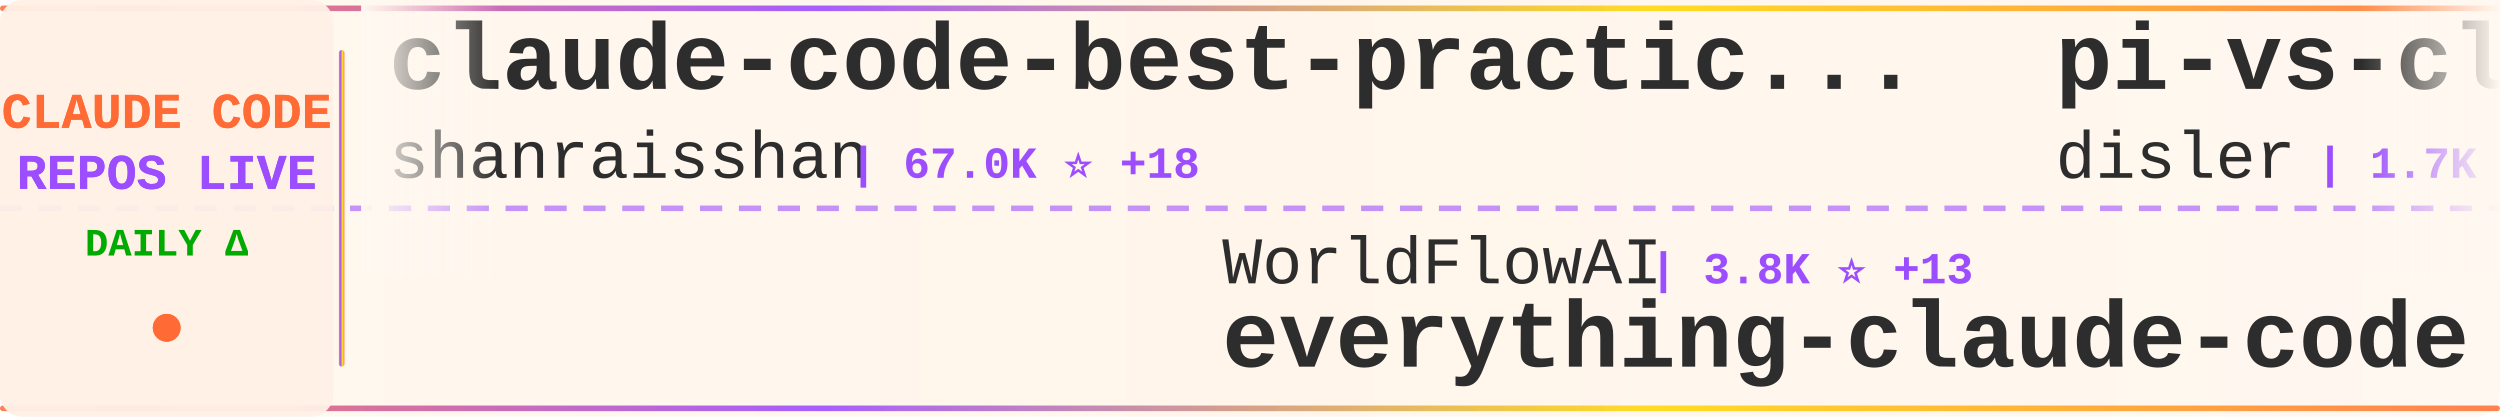
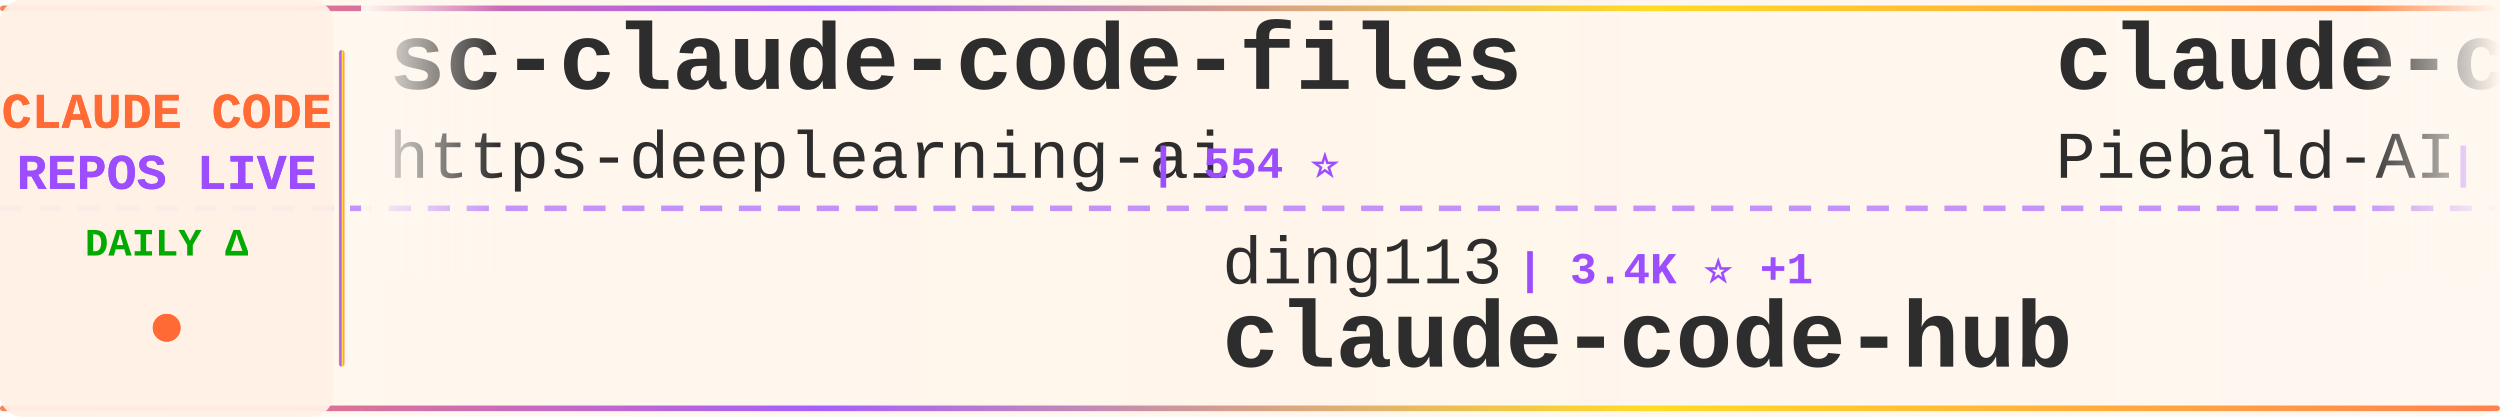
<svg xmlns="http://www.w3.org/2000/svg" width="900" height="150">
  <defs>
    <linearGradient id="tickerBg" x1="0%" y1="0%" x2="100%" y2="0%">
      <stop offset="0%" style="stop-color:#fff8f0;stop-opacity:0.98" />
      <stop offset="50%" style="stop-color:#fff5eb;stop-opacity:1" />
      <stop offset="100%" style="stop-color:#fff8f0;stop-opacity:0.98" />
    </linearGradient>
    <linearGradient id="borderGrad" x1="0%" y1="0%" x2="100%" y2="0%">
      <stop offset="0%" style="stop-color:#FF6B35;stop-opacity:0.85">
        <animate attributeName="stop-opacity" values="0.85;1;0.85" dur="2s" repeatCount="indefinite" />
      </stop>
      <stop offset="33%" style="stop-color:#9C4EFF;stop-opacity:0.9">
        <animate attributeName="stop-opacity" values="0.9;1;0.9" dur="2.2s" repeatCount="indefinite" />
      </stop>
      <stop offset="66%" style="stop-color:#FFD700;stop-opacity:0.85">
        <animate attributeName="stop-opacity" values="0.85;1;0.85" dur="1.8s" repeatCount="indefinite" />
      </stop>
      <stop offset="100%" style="stop-color:#FF6B35;stop-opacity:0.85">
        <animate attributeName="stop-opacity" values="0.85;1;0.85" dur="2s" repeatCount="indefinite" />
      </stop>
    </linearGradient>
    <filter id="textGlow">
      <feGaussianBlur stdDeviation="0.15" result="coloredBlur" />
      <feMerge>
        <feMergeNode in="coloredBlur" />
        <feMergeNode in="SourceGraphic" />
      </feMerge>
    </filter>
    <filter id="metricGlow">
      <feGaussianBlur stdDeviation="0.2" result="coloredBlur" />
      <feMerge>
        <feMergeNode in="coloredBlur" />
        <feMergeNode in="SourceGraphic" />
      </feMerge>
    </filter>
    <linearGradient id="leftFade" x1="0%" y1="0%" x2="100%" y2="0%">
      <stop offset="0%" style="stop-color:#fff8f0;stop-opacity:1" />
      <stop offset="100%" style="stop-color:#fff8f0;stop-opacity:0" />
    </linearGradient>
    <linearGradient id="rightFade" x1="0%" y1="0%" x2="100%" y2="0%">
      <stop offset="0%" style="stop-color:#fff8f0;stop-opacity:0" />
      <stop offset="100%" style="stop-color:#fff8f0;stop-opacity:1" />
    </linearGradient>
  </defs>
  <rect width="900" height="150" fill="url(#tickerBg)" rx="8" />
  <rect x="0" y="2" width="900" height="2" fill="url(#borderGrad)" rx="1" />
  <rect x="0" y="146" width="900" height="2" fill="url(#borderGrad)" rx="1" />
  <line x1="0" y1="75" x2="900" y2="75" stroke="#9C4EFF" stroke-width="2" stroke-dasharray="8 6" opacity="0.6" />
  <rect x="0" y="0" width="120" height="150" fill="#fff0e6" opacity="0.95" rx="8" />
  <text x="60" y="46" font-family="'Courier New', monospace" font-size="18" font-weight="bold" fill="#FF6B35" text-anchor="middle" filter="url(#textGlow)">
    CLAUDE CODE
  </text>
  <text x="60" y="68" font-family="'Courier New', monospace" font-size="18" font-weight="bold" fill="#9C4EFF" text-anchor="middle" filter="url(#textGlow)">
    REPOS LIVE
  </text>
  <text x="60" y="92" font-family="'Courier New', monospace" font-size="14" font-weight="bold" fill="#00aa00" text-anchor="middle">
    DAILY Δ
  </text>
  <circle cx="60" cy="118" r="5" fill="#FF6B35" filter="url(#metricGlow)">
    <animate attributeName="r" values="4;6;4" dur="1.5s" repeatCount="indefinite" />
    <animate attributeName="opacity" values="0.6;1;0.6" dur="1.5s" repeatCount="indefinite" />
  </circle>
  <rect x="122" y="18" width="2" height="114" fill="url(#borderGrad)" rx="1" />
  <clipPath id="tickerClip">
    <rect x="130" y="0" width="770" height="150" />
  </clipPath>
  <g clip-path="url(#tickerClip)">
    <g id="tickerItems">
      <animateTransform attributeName="transform" attributeType="XML" type="translate" from="0 0" to="-3000 0" dur="54s" repeatCount="indefinite" />
      <g transform="translate(0, 0)">
-         <text x="140" y="32" font-family="'Courier New', monospace" font-size="34" font-weight="bold" fill="#2d2d2d">claude-code-best-practic...</text>
-         <text x="140" y="64" font-family="'Courier New', monospace" font-size="24" font-weight="normal" fill="#2d2d2d" opacity="1.0">shanraisshan</text>
-         <text x="306" y="64" font-family="'Courier New', monospace" font-size="16" font-weight="bold" fill="#9C4EFF"> | 67.0K ⭐ +18</text>
+         <text x="140" y="32" font-family="'Courier New', monospace" font-size="34" font-weight="bold" fill="#2d2d2d">sc-claude-code-files</text>
+         <text x="140" y="64" font-family="'Courier New', monospace" font-size="24" font-weight="normal" fill="#2d2d2d" opacity="1.0">https-deeplearning-ai</text>
+         <text x="414" y="64" font-family="'Courier New', monospace" font-size="16" font-weight="bold" fill="#9C4EFF"> | 554 ⭐</text>
      </g>
      <g transform="translate(300, 0)">
-         <text x="140" y="102" font-family="'Courier New', monospace" font-size="24" font-weight="normal" fill="#2d2d2d" opacity="1.0">WorldFlowAI</text>
-         <text x="294" y="102" font-family="'Courier New', monospace" font-size="16" font-weight="bold" fill="#9C4EFF"> | 3.8K ⭐ +13</text>
-         <text x="140" y="132" font-family="'Courier New', monospace" font-size="34" font-weight="bold" fill="#2d2d2d">everything-claude-code</text>
+         <text x="140" y="102" font-family="'Courier New', monospace" font-size="24" font-weight="normal" fill="#2d2d2d" opacity="1.0">ding113</text>
+         <text x="246" y="102" font-family="'Courier New', monospace" font-size="16" font-weight="bold" fill="#9C4EFF"> | 3.4K ⭐ +1</text>
+         <text x="140" y="132" font-family="'Courier New', monospace" font-size="34" font-weight="bold" fill="#2d2d2d">claude-code-hub</text>
      </g>
      <g transform="translate(600, 0)">
-         <text x="140" y="32" font-family="'Courier New', monospace" font-size="34" font-weight="bold" fill="#2d2d2d">pi-vs-claude-code</text>
-         <text x="140" y="64" font-family="'Courier New', monospace" font-size="24" font-weight="normal" fill="#2d2d2d" opacity="1.0">disler</text>
-         <text x="234" y="64" font-family="'Courier New', monospace" font-size="16" font-weight="bold" fill="#9C4EFF"> | 1.7K ⭐</text>
+         <text x="140" y="32" font-family="'Courier New', monospace" font-size="34" font-weight="bold" fill="#2d2d2d">claude-code-system-promp...</text>
+         <text x="140" y="64" font-family="'Courier New', monospace" font-size="24" font-weight="normal" fill="#2d2d2d" opacity="1.0">Piebald-AI</text>
+         <text x="282" y="64" font-family="'Courier New', monospace" font-size="16" font-weight="bold" fill="#9C4EFF"> | 12.8K ⭐ +1</text>
      </g>
      <g transform="translate(900, 0)">
-         <text x="140" y="102" font-family="'Courier New', monospace" font-size="24" font-weight="normal" fill="#2d2d2d" opacity="1.0">hangsman</text>
-         <text x="258" y="102" font-family="'Courier New', monospace" font-size="16" font-weight="bold" fill="#9C4EFF"> | 796 ⭐</text>
-         <text x="140" y="132" font-family="'Courier New', monospace" font-size="34" font-weight="bold" fill="#2d2d2d">claude-code-source</text>
+         <text x="140" y="102" font-family="'Courier New', monospace" font-size="24" font-weight="normal" fill="#2d2d2d" opacity="1.0">pengchengneo</text>
+         <text x="306" y="102" font-family="'Courier New', monospace" font-size="16" font-weight="bold" fill="#9C4EFF"> | 1.8K ⭐</text>
+         <text x="140" y="132" font-family="'Courier New', monospace" font-size="34" font-weight="bold" fill="#2d2d2d">Claude-Code</text>
      </g>
      <g transform="translate(1200, 0)">
-         <text x="140" y="32" font-family="'Courier New', monospace" font-size="34" font-weight="bold" fill="#2d2d2d">Claude-code</text>
-         <text x="140" y="64" font-family="'Courier New', monospace" font-size="24" font-weight="normal" fill="#2d2d2d" opacity="1.0">zstmfhy</text>
-         <text x="246" y="64" font-family="'Courier New', monospace" font-size="16" font-weight="bold" fill="#9C4EFF"> | 189 ⭐</text>
+         <text x="140" y="32" font-family="'Courier New', monospace" font-size="34" font-weight="bold" fill="#2d2d2d">claude-code-from-source</text>
+         <text x="140" y="64" font-family="'Courier New', monospace" font-size="24" font-weight="normal" fill="#2d2d2d" opacity="1.0">alejandrobalderas</text>
+         <text x="366" y="64" font-family="'Courier New', monospace" font-size="16" font-weight="bold" fill="#9C4EFF"> | 3.0K ⭐</text>
      </g>
      <g transform="translate(1500, 0)">
-         <text x="140" y="102" font-family="'Courier New', monospace" font-size="24" font-weight="normal" fill="#2d2d2d" opacity="1.0">ochamber</text>
-         <text x="258" y="102" font-family="'Courier New', monospace" font-size="16" font-weight="bold" fill="#9C4EFF"> | 5 ⭐</text>
+         <text x="140" y="102" font-family="'Courier New', monospace" font-size="24" font-weight="normal" fill="#2d2d2d" opacity="1.0">jarmuine</text>
+         <text x="258" y="102" font-family="'Courier New', monospace" font-size="16" font-weight="bold" fill="#9C4EFF"> | 2.3K ⭐</text>
        <text x="140" y="132" font-family="'Courier New', monospace" font-size="34" font-weight="bold" fill="#2d2d2d">claude-code</text>
      </g>
      <g transform="translate(1800, 0)">
-         <text x="140" y="32" font-family="'Courier New', monospace" font-size="34" font-weight="bold" fill="#2d2d2d">Claude-Code</text>
-         <text x="140" y="64" font-family="'Courier New', monospace" font-size="24" font-weight="normal" fill="#2d2d2d" opacity="1.0">OrcaWhisper</text>
-         <text x="294" y="64" font-family="'Courier New', monospace" font-size="16" font-weight="bold" fill="#9C4EFF"> | 102 ⭐</text>
+         <text x="140" y="32" font-family="'Courier New', monospace" font-size="34" font-weight="bold" fill="#2d2d2d">claude-code-engineering</text>
+         <text x="140" y="64" font-family="'Courier New', monospace" font-size="24" font-weight="normal" fill="#2d2d2d" opacity="1.0">huangjia2019</text>
+         <text x="306" y="64" font-family="'Courier New', monospace" font-size="16" font-weight="bold" fill="#9C4EFF"> | 1.1K ⭐</text>
      </g>
      <g transform="translate(2100, 0)">
-         <text x="140" y="102" font-family="'Courier New', monospace" font-size="24" font-weight="normal" fill="#2d2d2d" opacity="1.0">repowise-dev</text>
-         <text x="306" y="102" font-family="'Courier New', monospace" font-size="16" font-weight="bold" fill="#9C4EFF"> | 1.2K ⭐</text>
-         <text x="140" y="132" font-family="'Courier New', monospace" font-size="34" font-weight="bold" fill="#2d2d2d">claude-code-prompts</text>
+         <text x="140" y="102" font-family="'Courier New', monospace" font-size="24" font-weight="normal" fill="#2d2d2d" opacity="1.0">alex000kim</text>
+         <text x="282" y="102" font-family="'Courier New', monospace" font-size="16" font-weight="bold" fill="#9C4EFF"> | 236 ⭐</text>
+         <text x="140" y="132" font-family="'Courier New', monospace" font-size="34" font-weight="bold" fill="#2d2d2d">claude-code</text>
      </g>
      <g transform="translate(2400, 0)">
-         <text x="140" y="32" font-family="'Courier New', monospace" font-size="34" font-weight="bold" fill="#2d2d2d">how-claude-code-works</text>
-         <text x="140" y="64" font-family="'Courier New', monospace" font-size="24" font-weight="normal" fill="#2d2d2d" opacity="1.0">Windy3f3f3f3f</text>
-         <text x="318" y="64" font-family="'Courier New', monospace" font-size="16" font-weight="bold" fill="#9C4EFF"> | 3.7K ⭐ +1</text>
+         <text x="140" y="32" font-family="'Courier New', monospace" font-size="34" font-weight="bold" fill="#2d2d2d">claude-code-infrastructu...</text>
+         <text x="140" y="64" font-family="'Courier New', monospace" font-size="24" font-weight="normal" fill="#2d2d2d" opacity="1.0">diet103</text>
+         <text x="246" y="64" font-family="'Courier New', monospace" font-size="16" font-weight="bold" fill="#9C4EFF"> | 10.0K ⭐ +2</text>
      </g>
      <g transform="translate(2700, 0)">
-         <text x="140" y="102" font-family="'Courier New', monospace" font-size="24" font-weight="normal" fill="#2d2d2d" opacity="1.0">OneRedOak</text>
-         <text x="270" y="102" font-family="'Courier New', monospace" font-size="16" font-weight="bold" fill="#9C4EFF"> | 3.9K ⭐ +1</text>
-         <text x="140" y="132" font-family="'Courier New', monospace" font-size="34" font-weight="bold" fill="#2d2d2d">claude-code-workflows</text>
+         <text x="140" y="102" font-family="'Courier New', monospace" font-size="24" font-weight="normal" fill="#2d2d2d" opacity="1.0">musistudio</text>
+         <text x="282" y="102" font-family="'Courier New', monospace" font-size="16" font-weight="bold" fill="#9C4EFF"> | 37.5K ⭐ +3</text>
+         <text x="140" y="132" font-family="'Courier New', monospace" font-size="34" font-weight="bold" fill="#2d2d2d">claude-code-router</text>
      </g>
      <g transform="translate(3000, 0)">
-         <text x="140" y="32" font-family="'Courier New', monospace" font-size="34" font-weight="bold" fill="#2d2d2d">claude-code-best-practic...</text>
-         <text x="140" y="64" font-family="'Courier New', monospace" font-size="24" font-weight="normal" fill="#2d2d2d" opacity="1.0">shanraisshan</text>
-         <text x="306" y="64" font-family="'Courier New', monospace" font-size="16" font-weight="bold" fill="#9C4EFF"> | 67.0K ⭐ +18</text>
+         <text x="140" y="32" font-family="'Courier New', monospace" font-size="34" font-weight="bold" fill="#2d2d2d">sc-claude-code-files</text>
+         <text x="140" y="64" font-family="'Courier New', monospace" font-size="24" font-weight="normal" fill="#2d2d2d" opacity="1.0">https-deeplearning-ai</text>
+         <text x="414" y="64" font-family="'Courier New', monospace" font-size="16" font-weight="bold" fill="#9C4EFF"> | 554 ⭐</text>
      </g>
      <g transform="translate(3300, 0)">
-         <text x="140" y="102" font-family="'Courier New', monospace" font-size="24" font-weight="normal" fill="#2d2d2d" opacity="1.0">WorldFlowAI</text>
-         <text x="294" y="102" font-family="'Courier New', monospace" font-size="16" font-weight="bold" fill="#9C4EFF"> | 3.8K ⭐ +13</text>
-         <text x="140" y="132" font-family="'Courier New', monospace" font-size="34" font-weight="bold" fill="#2d2d2d">everything-claude-code</text>
+         <text x="140" y="102" font-family="'Courier New', monospace" font-size="24" font-weight="normal" fill="#2d2d2d" opacity="1.0">ding113</text>
+         <text x="246" y="102" font-family="'Courier New', monospace" font-size="16" font-weight="bold" fill="#9C4EFF"> | 3.4K ⭐ +1</text>
+         <text x="140" y="132" font-family="'Courier New', monospace" font-size="34" font-weight="bold" fill="#2d2d2d">claude-code-hub</text>
      </g>
      <g transform="translate(3600, 0)">
-         <text x="140" y="32" font-family="'Courier New', monospace" font-size="34" font-weight="bold" fill="#2d2d2d">pi-vs-claude-code</text>
-         <text x="140" y="64" font-family="'Courier New', monospace" font-size="24" font-weight="normal" fill="#2d2d2d" opacity="1.0">disler</text>
-         <text x="234" y="64" font-family="'Courier New', monospace" font-size="16" font-weight="bold" fill="#9C4EFF"> | 1.7K ⭐</text>
+         <text x="140" y="32" font-family="'Courier New', monospace" font-size="34" font-weight="bold" fill="#2d2d2d">claude-code-system-promp...</text>
+         <text x="140" y="64" font-family="'Courier New', monospace" font-size="24" font-weight="normal" fill="#2d2d2d" opacity="1.0">Piebald-AI</text>
+         <text x="282" y="64" font-family="'Courier New', monospace" font-size="16" font-weight="bold" fill="#9C4EFF"> | 12.8K ⭐ +1</text>
      </g>
      <g transform="translate(3900, 0)">
-         <text x="140" y="102" font-family="'Courier New', monospace" font-size="24" font-weight="normal" fill="#2d2d2d" opacity="1.0">hangsman</text>
-         <text x="258" y="102" font-family="'Courier New', monospace" font-size="16" font-weight="bold" fill="#9C4EFF"> | 796 ⭐</text>
-         <text x="140" y="132" font-family="'Courier New', monospace" font-size="34" font-weight="bold" fill="#2d2d2d">claude-code-source</text>
+         <text x="140" y="102" font-family="'Courier New', monospace" font-size="24" font-weight="normal" fill="#2d2d2d" opacity="1.0">pengchengneo</text>
+         <text x="306" y="102" font-family="'Courier New', monospace" font-size="16" font-weight="bold" fill="#9C4EFF"> | 1.8K ⭐</text>
+         <text x="140" y="132" font-family="'Courier New', monospace" font-size="34" font-weight="bold" fill="#2d2d2d">Claude-Code</text>
      </g>
    </g>
  </g>
  <rect x="130" y="0" width="50" height="100" fill="url(#leftFade)" />
  <rect x="850" y="0" width="50" height="100" fill="url(#rightFade)" />
</svg>
